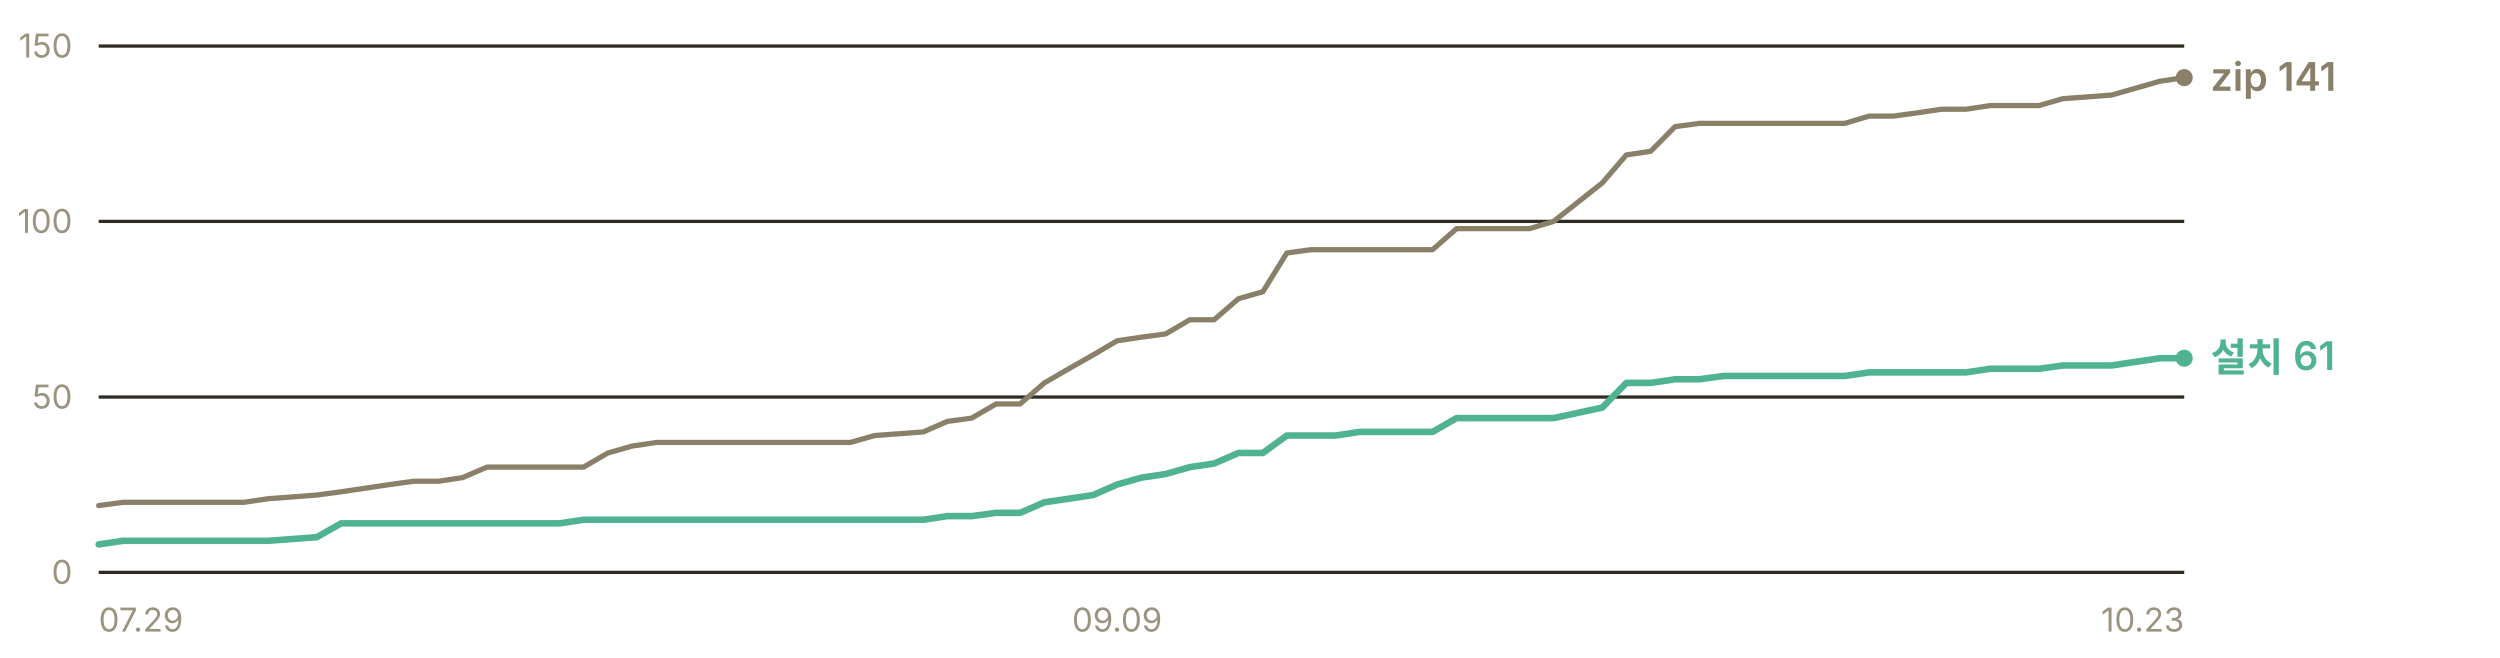
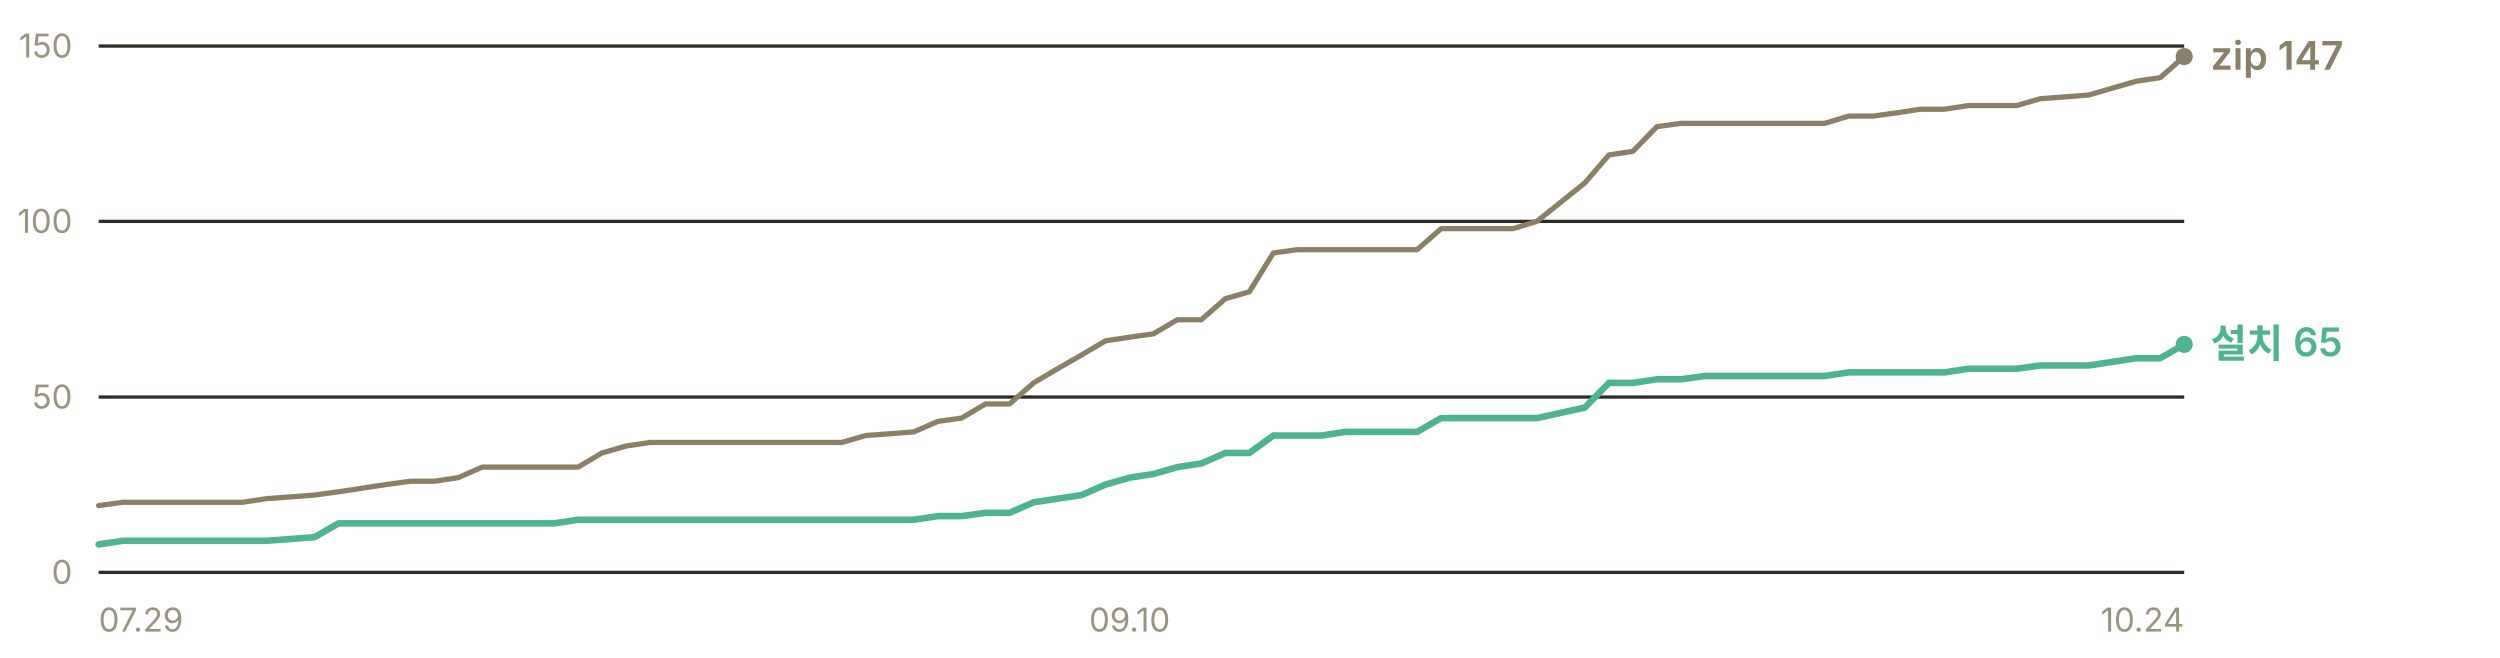
- <svg xmlns="http://www.w3.org/2000/svg" width="760" height="200" viewBox="0 0 760 200" role="img" aria-label="누적 다운로드 추이 — 설치 프로그램 61건, zip 141건">
+ <svg xmlns="http://www.w3.org/2000/svg" width="760" height="200" viewBox="0 0 760 200" role="img" aria-label="누적 다운로드 추이 — 설치 프로그램 65건, zip 147건">
  <g font-family="-apple-system, BlinkMacSystemFont, 'Segoe UI', 'Malgun Gothic', 'Apple SD Gothic Neo', sans-serif" font-size="11">
    <line x1="30" y1="174.0" x2="664" y2="174.0" stroke="#302c23" stroke-width="1" />
    <text x="22" y="177.5" fill="#9a937f" font-size="10" text-anchor="end">0</text>
    <line x1="30" y1="120.7" x2="664" y2="120.7" stroke="#302c23" stroke-width="1" />
    <text x="22" y="124.2" fill="#9a937f" font-size="10" text-anchor="end">50</text>
    <line x1="30" y1="67.3" x2="664" y2="67.3" stroke="#302c23" stroke-width="1" />
    <text x="22" y="70.8" fill="#9a937f" font-size="10" text-anchor="end">100</text>
    <line x1="30" y1="14.0" x2="664" y2="14.0" stroke="#302c23" stroke-width="1" />
    <text x="22" y="17.5" fill="#9a937f" font-size="10" text-anchor="end">150</text>
-     <polyline points="30.0,153.7 37.4,152.7 44.7,152.7 52.1,152.7 59.5,152.7 66.9,152.7 74.2,152.7 81.6,151.6 96.3,150.5 103.7,149.5 111.1,148.4 118.5,147.3 125.8,146.3 133.2,146.3 140.6,145.2 148.0,142.0 155.3,142.0 162.7,142.0 170.1,142.0 177.4,142.0 184.8,137.7 192.2,135.6 199.6,134.5 206.9,134.5 214.3,134.5 221.7,134.5 229.0,134.5 243.8,134.5 251.2,134.5 258.5,134.5 265.9,132.4 280.7,131.3 288.0,128.1 295.4,127.1 302.8,122.8 310.1,122.8 317.5,116.4 324.9,112.1 332.3,107.9 339.6,103.6 347.0,102.5 354.4,101.5 361.7,97.2 369.1,97.2 376.5,90.8 383.9,88.7 391.2,76.9 398.6,75.9 406.0,75.9 413.3,75.9 420.7,75.9 435.5,75.9 442.8,69.5 450.2,69.5 457.6,69.5 465.0,69.5 472.3,67.3 487.1,55.6 494.4,47.1 501.8,46.0 509.2,38.5 516.6,37.5 523.9,37.5 538.7,37.5 546.0,37.5 553.4,37.5 560.8,37.5 568.2,35.3 575.5,35.3 582.9,34.3 590.3,33.2 597.7,33.2 605.0,32.1 612.4,32.1 619.8,32.1 627.1,30.0 641.9,28.9 656.6,24.7 664.0,23.6" fill="none" stroke="#8a8069" stroke-width="1.6" stroke-linejoin="round" stroke-linecap="round" />
-     <polyline points="30.0,165.5 37.4,164.4 44.7,164.4 52.1,164.4 59.5,164.4 66.9,164.4 74.2,164.4 81.6,164.4 96.3,163.3 103.7,159.1 111.1,159.1 118.5,159.1 125.8,159.1 133.2,159.1 140.6,159.1 148.0,159.1 155.3,159.1 162.7,159.1 170.1,159.1 177.4,158.0 184.8,158.0 192.2,158.0 199.6,158.0 206.9,158.0 214.3,158.0 221.7,158.0 229.0,158.0 243.8,158.0 251.2,158.0 258.5,158.0 265.9,158.0 280.7,158.0 288.0,156.9 295.4,156.9 302.8,155.9 310.1,155.9 317.5,152.7 324.9,151.6 332.3,150.5 339.6,147.3 347.0,145.2 354.4,144.1 361.7,142.0 369.1,140.9 376.5,137.7 383.9,137.7 391.2,132.4 398.6,132.4 406.0,132.4 413.3,131.3 420.7,131.3 435.5,131.3 442.8,127.1 450.2,127.1 457.6,127.1 465.0,127.1 472.3,127.1 487.1,123.9 494.4,116.4 501.8,116.4 509.2,115.3 516.6,115.3 523.9,114.3 538.7,114.3 546.0,114.3 553.4,114.3 560.8,114.3 568.2,113.2 575.5,113.2 582.9,113.2 590.3,113.2 597.7,113.2 605.0,112.1 612.4,112.1 619.8,112.1 627.1,111.1 641.9,111.1 656.6,108.9 664.0,108.9" fill="none" stroke="#4fb391" stroke-width="2" stroke-linejoin="round" stroke-linecap="round" />
-     <circle cx="664.0" cy="23.6" r="2.6" fill="#8a8069" />
-     <text x="672.0" y="27.6" fill="#8a8069" font-size="12" font-weight="600">zip 141</text>
-     <circle cx="664.0" cy="108.9" r="2.6" fill="#4fb391" />
-     <text x="672.0" y="112.9" fill="#4fb391" font-size="12" font-weight="600">설치 61</text>
+     <polyline points="30.0,153.7 37.3,152.7 44.6,152.7 51.9,152.7 59.1,152.7 66.4,152.7 73.7,152.7 81.0,151.6 95.6,150.5 102.9,149.5 110.2,148.4 117.4,147.3 124.7,146.3 132.0,146.3 139.3,145.2 146.6,142.0 153.9,142.0 161.2,142.0 168.5,142.0 175.7,142.0 183.0,137.7 190.3,135.6 197.6,134.5 204.9,134.5 212.2,134.5 219.5,134.5 226.8,134.5 241.3,134.5 248.6,134.5 255.9,134.5 263.2,132.4 277.8,131.3 285.1,128.1 292.3,127.1 299.6,122.8 306.9,122.8 314.2,116.4 321.5,112.1 328.8,107.9 336.1,103.6 343.4,102.5 350.6,101.5 357.9,97.2 365.2,97.2 372.5,90.8 379.8,88.7 387.1,76.9 394.4,75.9 401.7,75.9 408.9,75.9 416.2,75.9 430.8,75.9 438.1,69.5 445.4,69.5 452.7,69.5 460.0,69.5 467.2,67.3 481.8,55.6 489.1,47.1 496.4,46.0 503.7,38.5 511.0,37.5 518.3,37.5 532.8,37.5 540.1,37.5 547.4,37.5 554.7,37.5 562.0,35.3 569.3,35.3 576.6,34.3 583.8,33.2 591.1,33.2 598.4,32.1 605.7,32.1 613.0,32.1 620.3,30.0 634.9,28.9 649.4,24.7 656.7,23.6 664.0,17.2" fill="none" stroke="#8a8069" stroke-width="1.6" stroke-linejoin="round" stroke-linecap="round" />
+     <polyline points="30.0,165.5 37.3,164.4 44.6,164.4 51.9,164.4 59.1,164.4 66.4,164.4 73.7,164.4 81.0,164.4 95.6,163.3 102.9,159.1 110.2,159.1 117.4,159.1 124.7,159.1 132.0,159.1 139.3,159.1 146.6,159.1 153.9,159.1 161.2,159.1 168.5,159.1 175.7,158.0 183.0,158.0 190.3,158.0 197.6,158.0 204.9,158.0 212.2,158.0 219.5,158.0 226.8,158.0 241.3,158.0 248.6,158.0 255.9,158.0 263.2,158.0 277.8,158.0 285.1,156.9 292.3,156.9 299.6,155.9 306.9,155.9 314.2,152.7 321.5,151.6 328.8,150.5 336.1,147.3 343.4,145.2 350.6,144.1 357.9,142.0 365.2,140.9 372.5,137.7 379.8,137.7 387.1,132.4 394.4,132.4 401.7,132.4 408.9,131.3 416.2,131.3 430.8,131.3 438.1,127.1 445.4,127.1 452.7,127.1 460.0,127.1 467.2,127.1 481.8,123.9 489.1,116.4 496.4,116.4 503.7,115.3 511.0,115.3 518.3,114.3 532.8,114.3 540.1,114.3 547.4,114.3 554.7,114.3 562.0,113.2 569.3,113.2 576.6,113.2 583.8,113.2 591.1,113.2 598.4,112.1 605.7,112.1 613.0,112.1 620.3,111.1 634.9,111.1 649.4,108.9 656.7,108.9 664.0,104.7" fill="none" stroke="#4fb391" stroke-width="2" stroke-linejoin="round" stroke-linecap="round" />
+     <circle cx="664.0" cy="17.2" r="2.6" fill="#8a8069" />
+     <text x="672.0" y="21.2" fill="#8a8069" font-size="12" font-weight="600">zip 147</text>
+     <circle cx="664.0" cy="104.7" r="2.6" fill="#4fb391" />
+     <text x="672.0" y="108.7" fill="#4fb391" font-size="12" font-weight="600">설치 65</text>
    <text x="30.0" y="192" fill="#9a937f" font-size="10" text-anchor="start">07.29</text>
-     <text x="339.6" y="192" fill="#9a937f" font-size="10" text-anchor="middle">09.09</text>
-     <text x="664.0" y="192" fill="#9a937f" font-size="10" text-anchor="end">10.23</text>
+     <text x="343.4" y="192" fill="#9a937f" font-size="10" text-anchor="middle">09.10</text>
+     <text x="664.0" y="192" fill="#9a937f" font-size="10" text-anchor="end">10.24</text>
  </g>
</svg>
